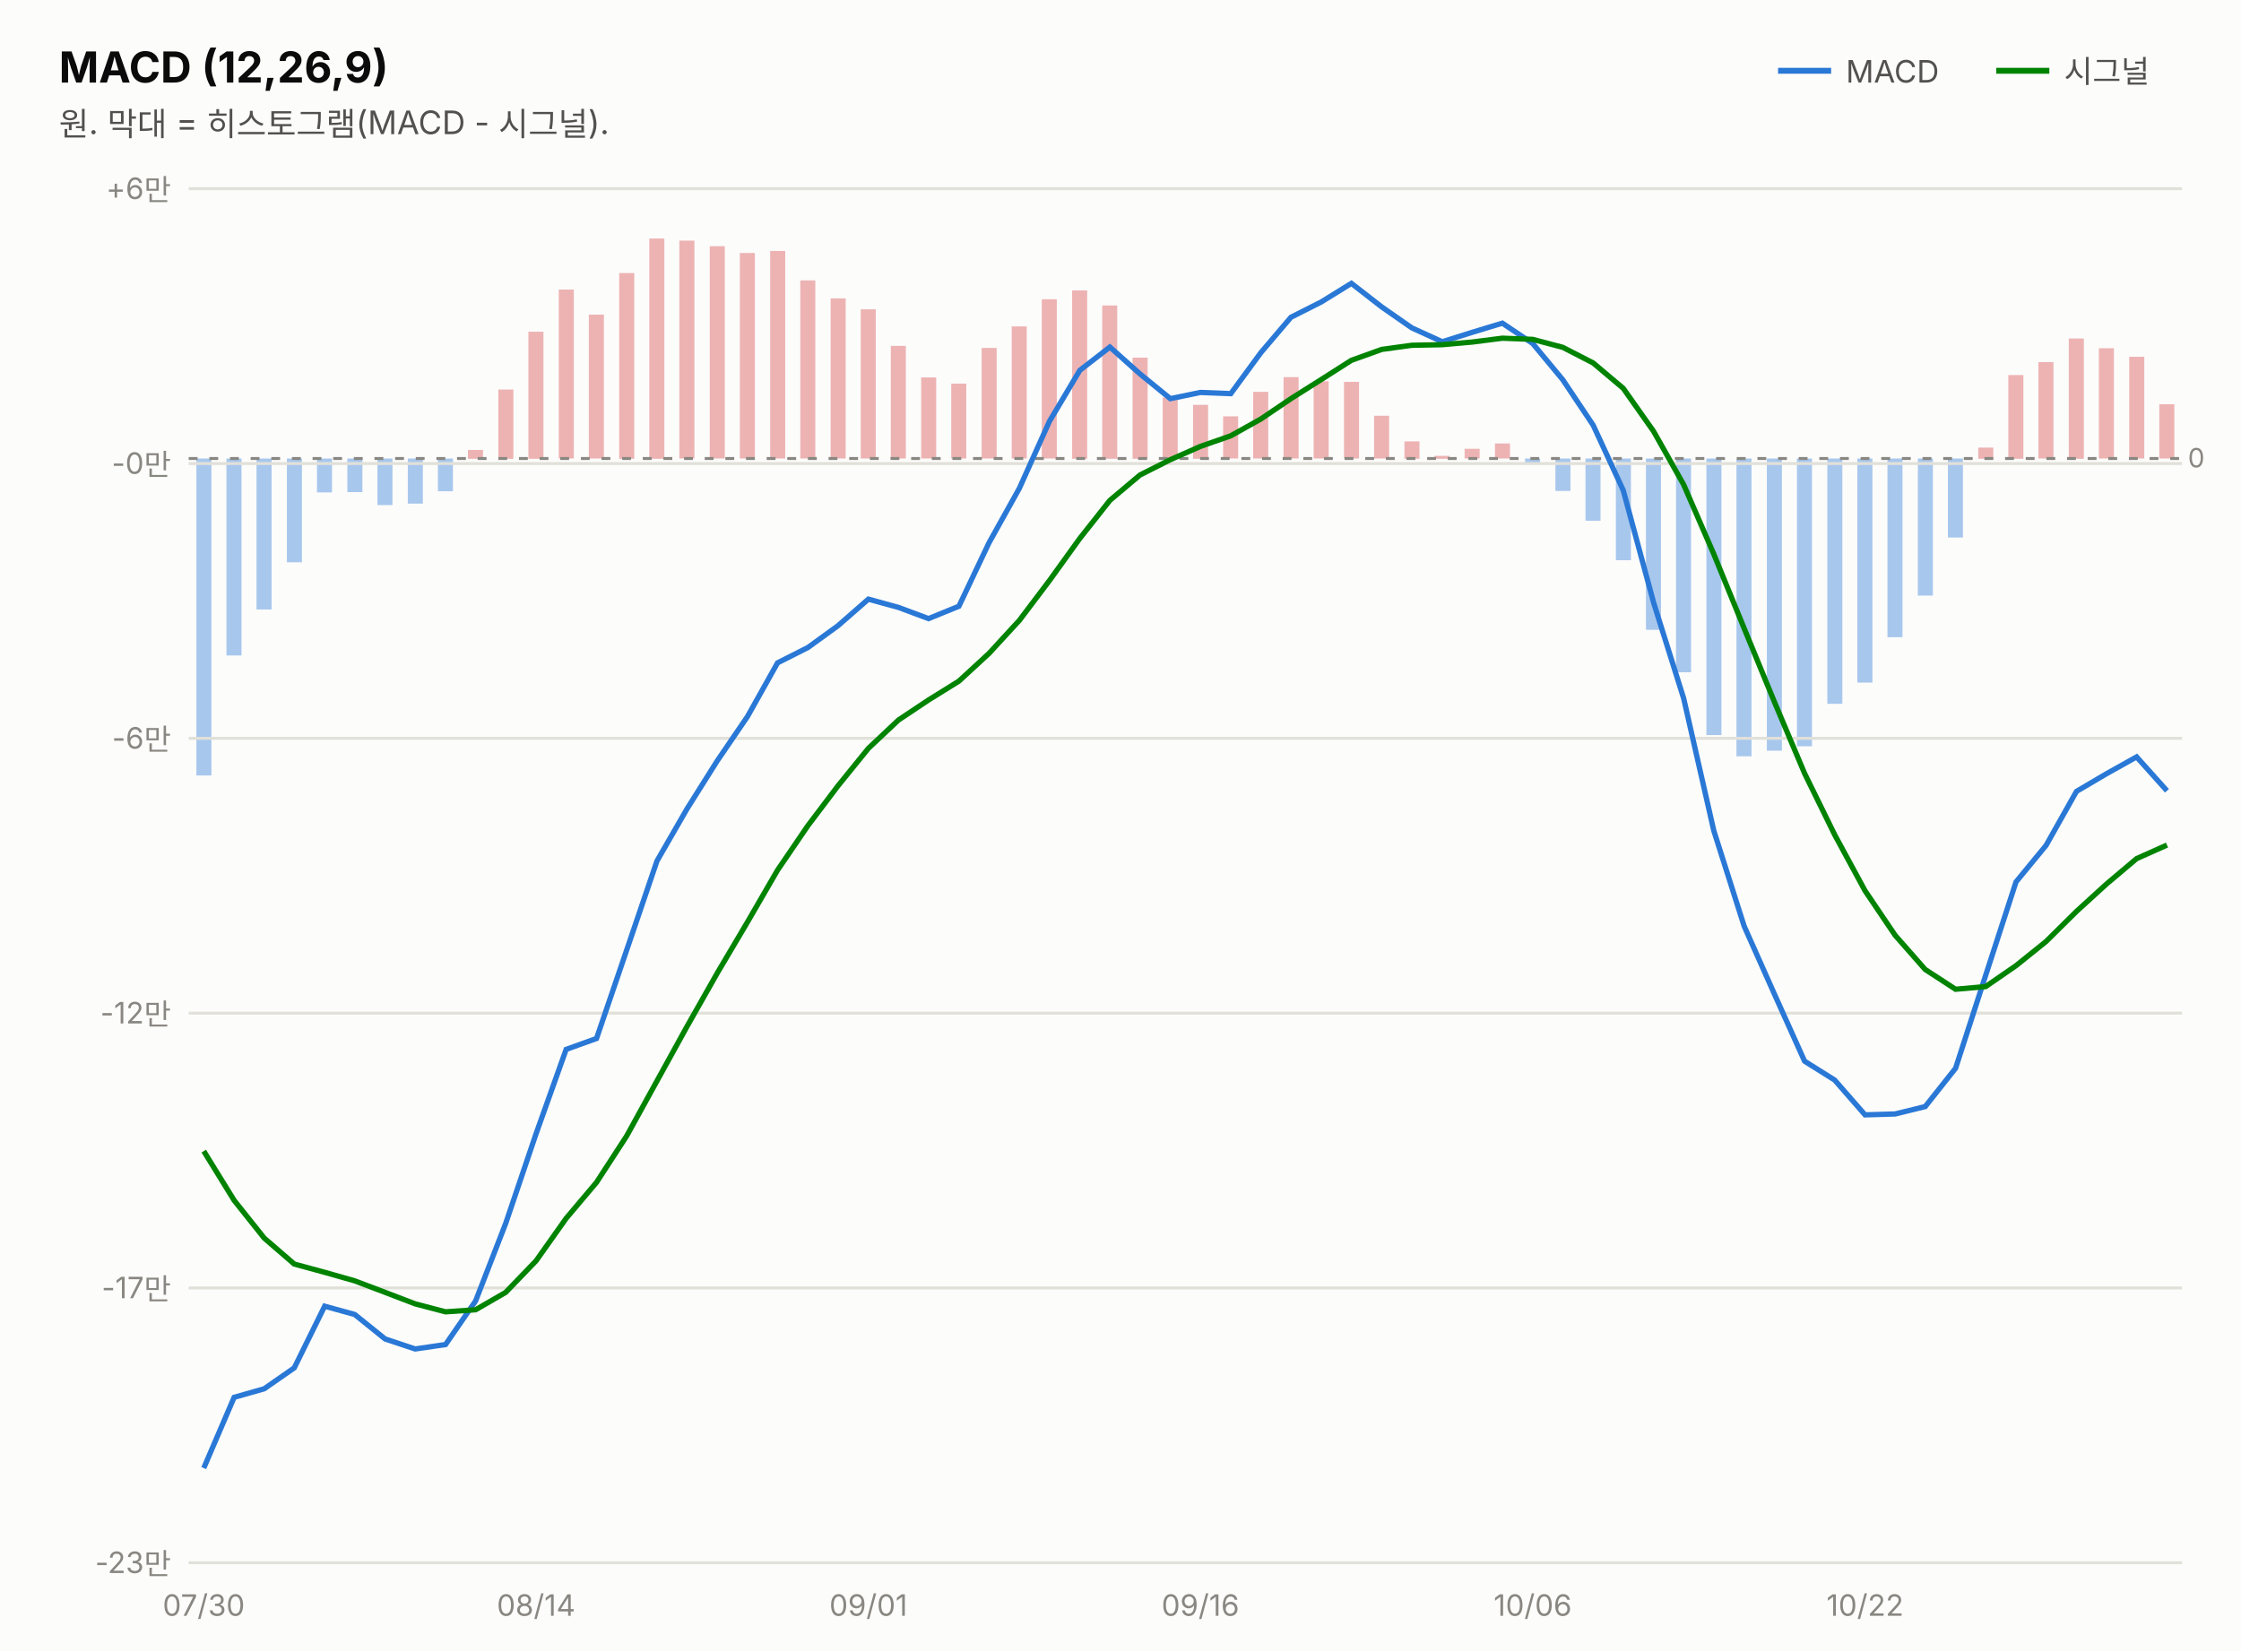
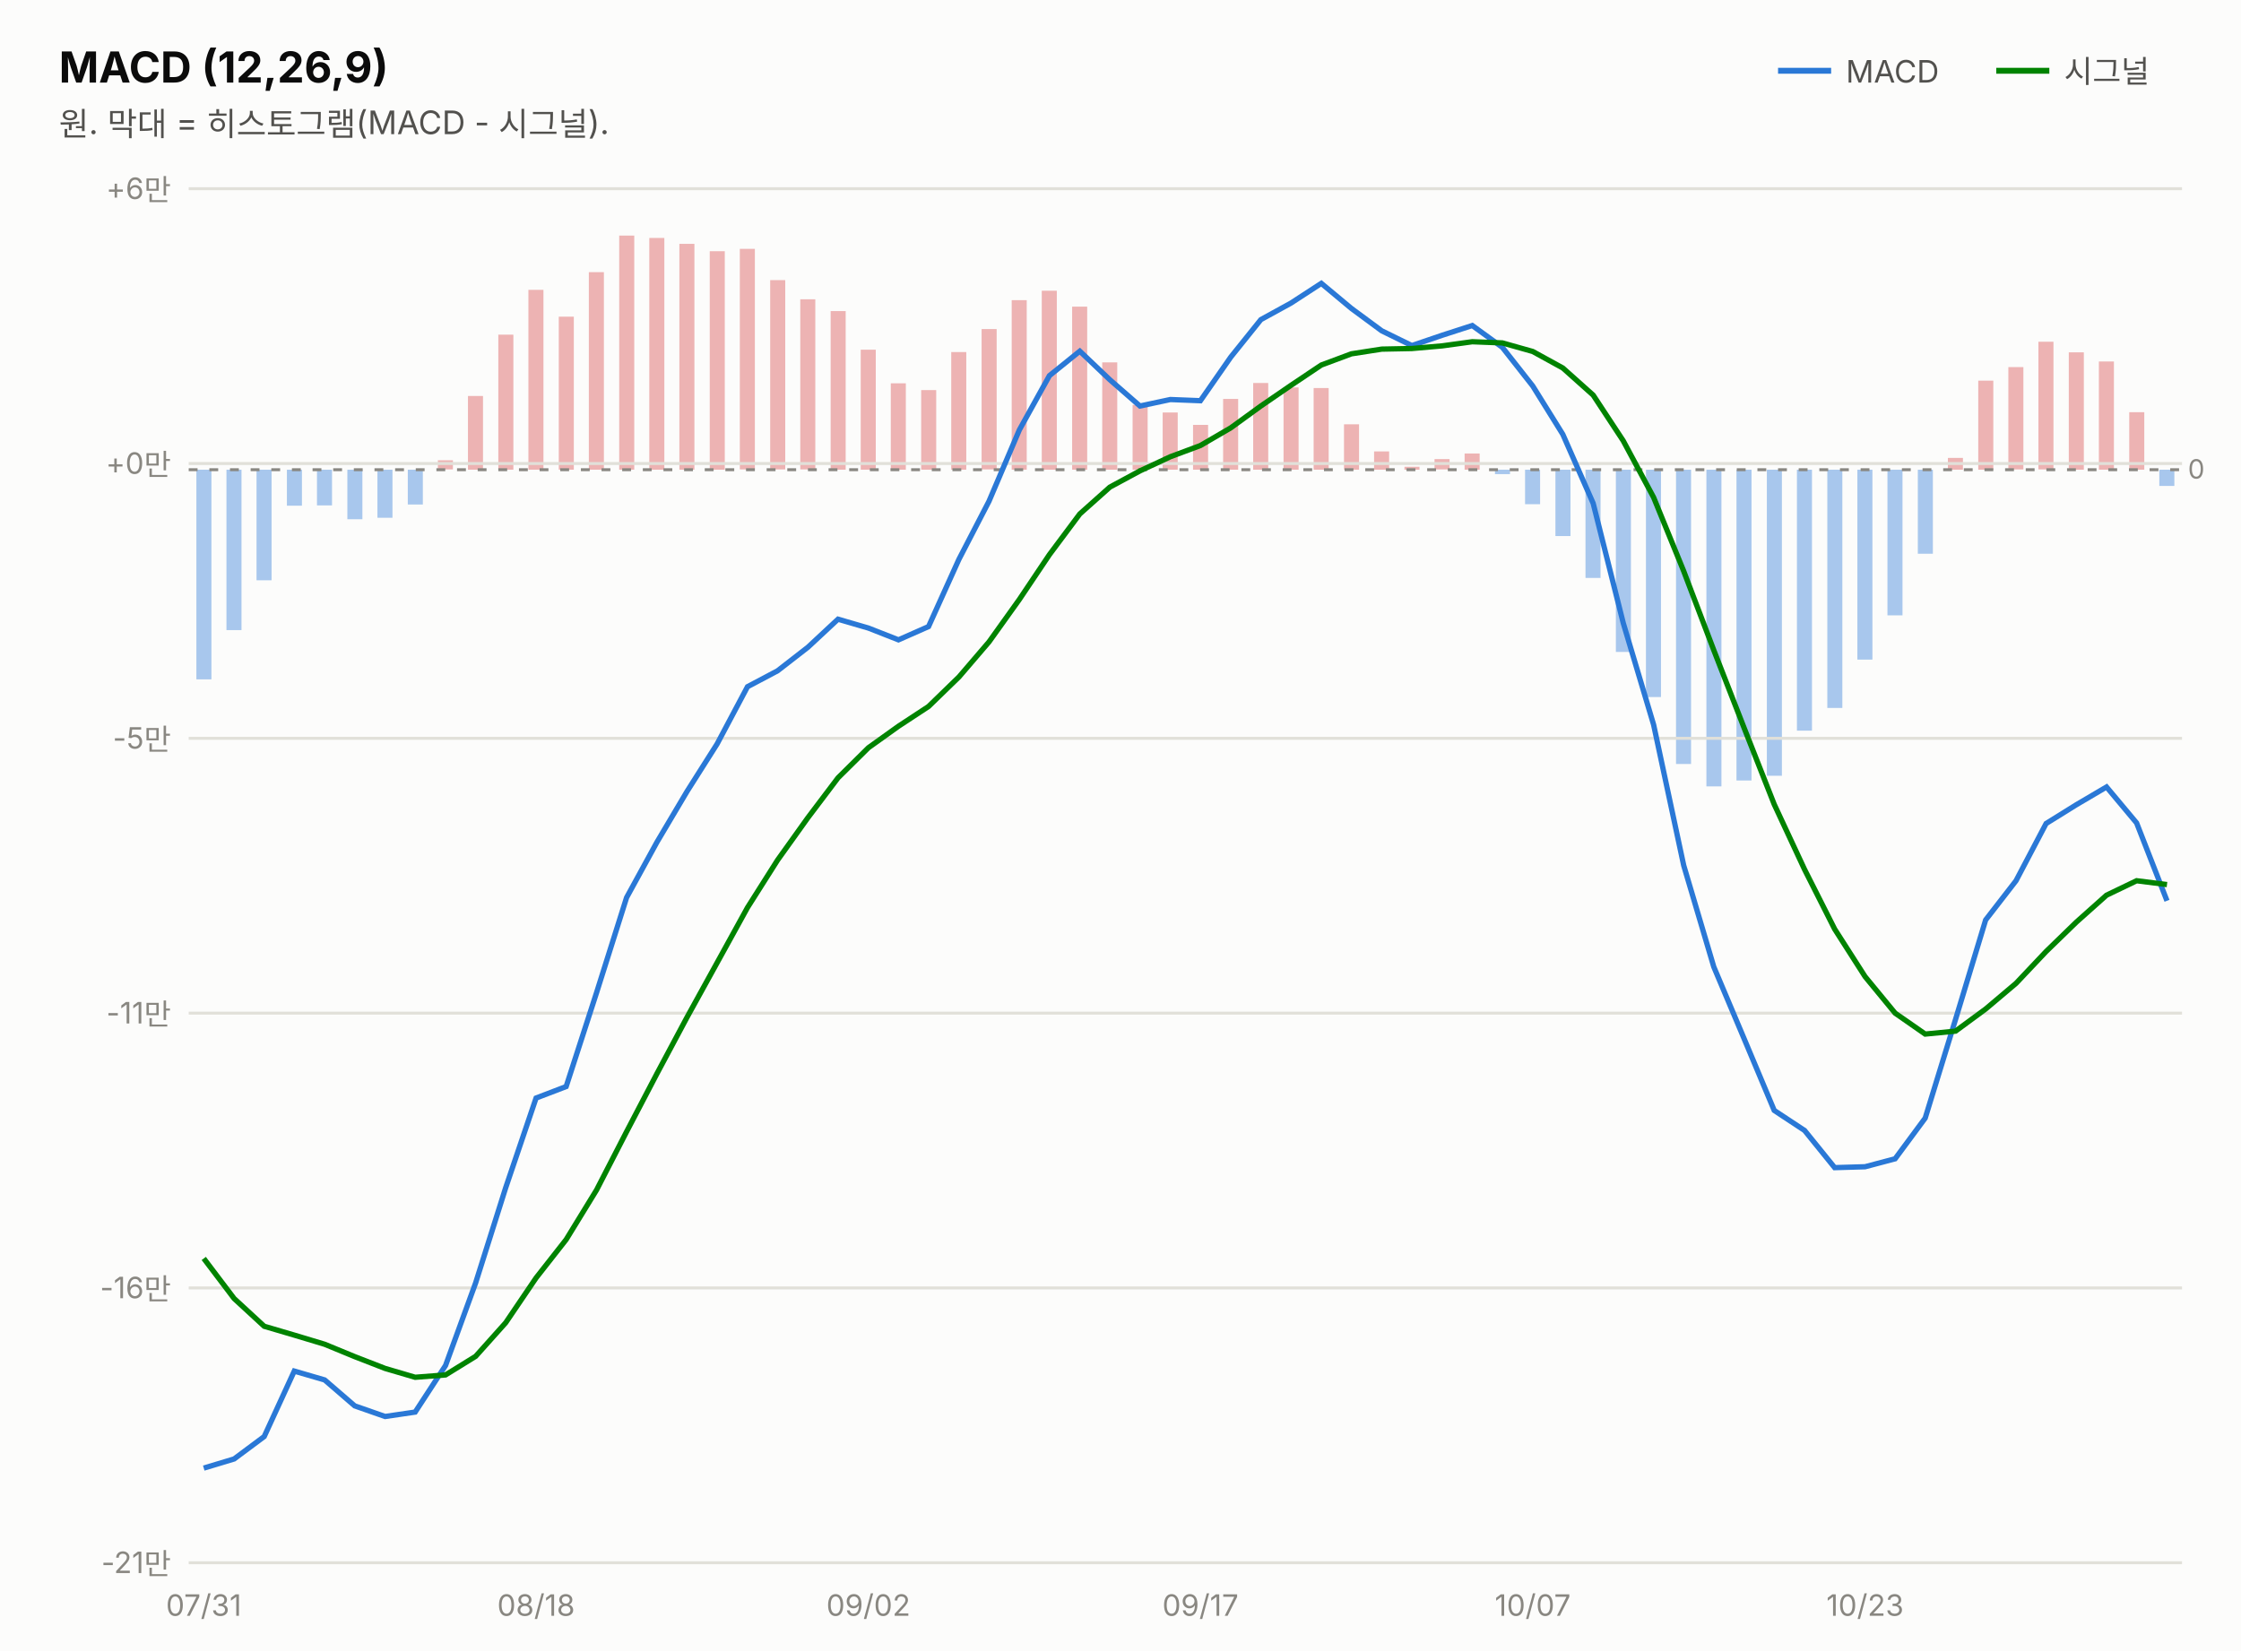
<svg xmlns="http://www.w3.org/2000/svg" width="760" height="560" viewBox="0 0 760 560" font-family="system-ui,-apple-system,&quot;Segoe UI&quot;,&quot;Malgun Gothic&quot;,&quot;Apple SD Gothic Neo&quot;,sans-serif">
  <rect width="760" height="560" fill="#fcfcfb" />
  <text x="20" y="28" font-size="14.5" font-weight="700" fill="#0b0b0b">MACD (12,26,9)</text>
  <text x="20" y="46" font-size="11" fill="#52514e">원. 막대 = 히스토그램(MACD - 시그널).</text>
  <line x1="603" y1="24" x2="621" y2="24" stroke="#2a78d6" stroke-width="2" />
  <text x="626" y="28" font-size="10.5" fill="#52514e">MACD</text>
-   <rect x="732.3" y="137.1" width="5.1" height="18.4" fill="#d64545" opacity="0.4" />
-   <rect x="722.1" y="121.0" width="5.1" height="34.5" fill="#d64545" opacity="0.4" />
-   <rect x="711.8" y="118.1" width="5.1" height="37.4" fill="#d64545" opacity="0.4" />
-   <rect x="701.6" y="114.8" width="5.1" height="40.8" fill="#d64545" opacity="0.4" />
-   <rect x="691.3" y="122.8" width="5.1" height="32.7" fill="#d64545" opacity="0.4" />
-   <rect x="681.1" y="127.2" width="5.1" height="28.4" fill="#d64545" opacity="0.4" />
-   <rect x="670.9" y="151.8" width="5.1" height="3.8" fill="#d64545" opacity="0.4" />
-   <rect x="660.6" y="155.5" width="5.1" height="26.8" fill="#2a78d6" opacity="0.4" />
-   <rect x="650.4" y="155.5" width="5.1" height="46.5" fill="#2a78d6" opacity="0.4" />
-   <rect x="640.1" y="155.5" width="5.1" height="60.6" fill="#2a78d6" opacity="0.4" />
-   <rect x="629.9" y="155.5" width="5.1" height="76.0" fill="#2a78d6" opacity="0.4" />
-   <rect x="619.7" y="155.5" width="5.1" height="83.2" fill="#2a78d6" opacity="0.4" />
-   <rect x="609.4" y="155.5" width="5.1" height="97.6" fill="#2a78d6" opacity="0.4" />
-   <rect x="599.2" y="155.5" width="5.1" height="99.1" fill="#2a78d6" opacity="0.4" />
-   <rect x="588.9" y="155.5" width="5.1" height="101.0" fill="#2a78d6" opacity="0.4" />
-   <rect x="578.7" y="155.5" width="5.1" height="93.8" fill="#2a78d6" opacity="0.4" />
-   <rect x="568.4" y="155.5" width="5.1" height="72.5" fill="#2a78d6" opacity="0.4" />
-   <rect x="558.2" y="155.5" width="5.1" height="58.1" fill="#2a78d6" opacity="0.4" />
-   <rect x="548.0" y="155.5" width="5.1" height="34.5" fill="#2a78d6" opacity="0.4" />
-   <rect x="537.7" y="155.5" width="5.1" height="21.1" fill="#2a78d6" opacity="0.4" />
-   <rect x="527.5" y="155.5" width="5.1" height="11.0" fill="#2a78d6" opacity="0.4" />
-   <rect x="517.2" y="155.5" width="5.1" height="1.4" fill="#2a78d6" opacity="0.4" />
-   <rect x="507.0" y="150.4" width="5.1" height="5.1" fill="#d64545" opacity="0.4" />
-   <rect x="496.7" y="152.2" width="5.1" height="3.3" fill="#d64545" opacity="0.4" />
-   <rect x="486.5" y="154.6" width="5.1" height="1.0" fill="#d64545" opacity="0.4" />
-   <rect x="476.3" y="149.7" width="5.1" height="5.9" fill="#d64545" opacity="0.4" />
-   <rect x="466.0" y="141.0" width="5.1" height="14.5" fill="#d64545" opacity="0.4" />
-   <rect x="455.8" y="129.5" width="5.1" height="26.0" fill="#d64545" opacity="0.4" />
-   <rect x="445.5" y="129.3" width="5.1" height="26.2" fill="#d64545" opacity="0.4" />
-   <rect x="435.3" y="127.9" width="5.1" height="27.6" fill="#d64545" opacity="0.4" />
-   <rect x="425.0" y="132.9" width="5.1" height="22.6" fill="#d64545" opacity="0.4" />
-   <rect x="414.8" y="141.2" width="5.1" height="14.3" fill="#d64545" opacity="0.4" />
-   <rect x="404.6" y="137.3" width="5.1" height="18.3" fill="#d64545" opacity="0.4" />
-   <rect x="394.3" y="134.8" width="5.1" height="20.7" fill="#d64545" opacity="0.4" />
-   <rect x="384.1" y="121.3" width="5.1" height="34.3" fill="#d64545" opacity="0.4" />
-   <rect x="373.8" y="103.6" width="5.1" height="52.0" fill="#d64545" opacity="0.4" />
-   <rect x="363.6" y="98.5" width="5.1" height="57.1" fill="#d64545" opacity="0.4" />
-   <rect x="353.3" y="101.5" width="5.1" height="54.0" fill="#d64545" opacity="0.4" />
-   <rect x="343.1" y="110.7" width="5.1" height="44.8" fill="#d64545" opacity="0.4" />
-   <rect x="332.9" y="118.0" width="5.1" height="37.5" fill="#d64545" opacity="0.4" />
-   <rect x="322.6" y="130.1" width="5.1" height="25.4" fill="#d64545" opacity="0.4" />
-   <rect x="312.4" y="128.0" width="5.1" height="27.5" fill="#d64545" opacity="0.4" />
-   <rect x="302.1" y="117.3" width="5.1" height="38.2" fill="#d64545" opacity="0.4" />
-   <rect x="291.9" y="104.9" width="5.1" height="50.6" fill="#d64545" opacity="0.4" />
-   <rect x="281.7" y="101.2" width="5.1" height="54.3" fill="#d64545" opacity="0.4" />
-   <rect x="271.4" y="95.1" width="5.1" height="60.4" fill="#d64545" opacity="0.4" />
-   <rect x="261.2" y="85.1" width="5.1" height="70.4" fill="#d64545" opacity="0.4" />
-   <rect x="250.9" y="85.8" width="5.1" height="69.7" fill="#d64545" opacity="0.4" />
-   <rect x="240.7" y="83.5" width="5.1" height="72.0" fill="#d64545" opacity="0.4" />
-   <rect x="230.4" y="81.6" width="5.1" height="73.9" fill="#d64545" opacity="0.4" />
-   <rect x="220.2" y="80.9" width="5.1" height="74.7" fill="#d64545" opacity="0.4" />
-   <rect x="210.0" y="92.6" width="5.1" height="63.0" fill="#d64545" opacity="0.4" />
-   <rect x="199.7" y="106.7" width="5.1" height="48.8" fill="#d64545" opacity="0.4" />
-   <rect x="189.5" y="98.2" width="5.1" height="57.3" fill="#d64545" opacity="0.4" />
-   <rect x="179.2" y="112.5" width="5.1" height="43.1" fill="#d64545" opacity="0.4" />
-   <rect x="169.0" y="132.1" width="5.1" height="23.5" fill="#d64545" opacity="0.4" />
-   <rect x="158.7" y="152.6" width="5.1" height="3.0" fill="#d64545" opacity="0.4" />
-   <rect x="148.5" y="155.5" width="5.1" height="11.1" fill="#2a78d6" opacity="0.4" />
-   <rect x="138.3" y="155.5" width="5.1" height="15.3" fill="#2a78d6" opacity="0.4" />
-   <rect x="128.0" y="155.5" width="5.1" height="15.8" fill="#2a78d6" opacity="0.4" />
-   <rect x="117.8" y="155.5" width="5.1" height="11.4" fill="#2a78d6" opacity="0.4" />
-   <rect x="107.5" y="155.5" width="5.1" height="11.5" fill="#2a78d6" opacity="0.4" />
-   <rect x="97.3" y="155.5" width="5.1" height="35.2" fill="#2a78d6" opacity="0.4" />
-   <rect x="87.0" y="155.5" width="5.1" height="51.2" fill="#2a78d6" opacity="0.4" />
-   <rect x="76.8" y="155.5" width="5.1" height="66.8" fill="#2a78d6" opacity="0.4" />
-   <rect x="66.6" y="155.5" width="5.1" height="107.5" fill="#2a78d6" opacity="0.4" />
+   <rect x="732.3" y="159.3" width="5.1" height="5.5" fill="#2a78d6" opacity="0.4" />
+   <rect x="722.1" y="139.8" width="5.1" height="19.5" fill="#d64545" opacity="0.4" />
+   <rect x="711.8" y="122.6" width="5.1" height="36.7" fill="#d64545" opacity="0.4" />
+   <rect x="701.6" y="119.5" width="5.1" height="39.8" fill="#d64545" opacity="0.4" />
+   <rect x="691.3" y="115.9" width="5.1" height="43.3" fill="#d64545" opacity="0.4" />
+   <rect x="681.1" y="124.5" width="5.1" height="34.7" fill="#d64545" opacity="0.4" />
+   <rect x="670.9" y="129.1" width="5.1" height="30.2" fill="#d64545" opacity="0.4" />
+   <rect x="660.6" y="155.3" width="5.1" height="4.0" fill="#d64545" opacity="0.4" />
+   <rect x="650.4" y="159.3" width="5.1" height="28.5" fill="#2a78d6" opacity="0.4" />
+   <rect x="640.1" y="159.3" width="5.1" height="49.4" fill="#2a78d6" opacity="0.4" />
+   <rect x="629.9" y="159.3" width="5.1" height="64.4" fill="#2a78d6" opacity="0.4" />
+   <rect x="619.7" y="159.3" width="5.1" height="80.8" fill="#2a78d6" opacity="0.4" />
+   <rect x="609.4" y="159.3" width="5.1" height="88.5" fill="#2a78d6" opacity="0.4" />
+   <rect x="599.2" y="159.3" width="5.1" height="103.8" fill="#2a78d6" opacity="0.4" />
+   <rect x="588.9" y="159.3" width="5.1" height="105.4" fill="#2a78d6" opacity="0.4" />
+   <rect x="578.7" y="159.3" width="5.1" height="107.4" fill="#2a78d6" opacity="0.4" />
+   <rect x="568.4" y="159.3" width="5.1" height="99.8" fill="#2a78d6" opacity="0.4" />
+   <rect x="558.2" y="159.3" width="5.1" height="77.1" fill="#2a78d6" opacity="0.4" />
+   <rect x="548.0" y="159.3" width="5.1" height="61.8" fill="#2a78d6" opacity="0.4" />
+   <rect x="537.7" y="159.3" width="5.1" height="36.7" fill="#2a78d6" opacity="0.4" />
+   <rect x="527.5" y="159.3" width="5.1" height="22.5" fill="#2a78d6" opacity="0.4" />
+   <rect x="517.2" y="159.3" width="5.1" height="11.7" fill="#2a78d6" opacity="0.4" />
+   <rect x="507.0" y="159.3" width="5.1" height="1.5" fill="#2a78d6" opacity="0.4" />
+   <rect x="496.7" y="153.8" width="5.1" height="5.5" fill="#d64545" opacity="0.4" />
+   <rect x="486.5" y="155.7" width="5.1" height="3.5" fill="#d64545" opacity="0.4" />
+   <rect x="476.3" y="158.3" width="5.1" height="1.0" fill="#d64545" opacity="0.4" />
+   <rect x="466.0" y="153.1" width="5.1" height="6.2" fill="#d64545" opacity="0.4" />
+   <rect x="455.8" y="143.9" width="5.1" height="15.4" fill="#d64545" opacity="0.4" />
+   <rect x="445.5" y="131.6" width="5.1" height="27.7" fill="#d64545" opacity="0.4" />
+   <rect x="435.3" y="131.4" width="5.1" height="27.9" fill="#d64545" opacity="0.4" />
+   <rect x="425.0" y="129.9" width="5.1" height="29.4" fill="#d64545" opacity="0.4" />
+   <rect x="414.8" y="135.3" width="5.1" height="24.0" fill="#d64545" opacity="0.4" />
+   <rect x="404.6" y="144.1" width="5.1" height="15.2" fill="#d64545" opacity="0.4" />
+   <rect x="394.3" y="139.9" width="5.1" height="19.4" fill="#d64545" opacity="0.4" />
+   <rect x="384.1" y="137.3" width="5.1" height="22.0" fill="#d64545" opacity="0.4" />
+   <rect x="373.8" y="122.9" width="5.1" height="36.4" fill="#d64545" opacity="0.4" />
+   <rect x="363.6" y="104.0" width="5.1" height="55.3" fill="#d64545" opacity="0.4" />
+   <rect x="353.3" y="98.6" width="5.1" height="60.7" fill="#d64545" opacity="0.4" />
+   <rect x="343.1" y="101.8" width="5.1" height="57.5" fill="#d64545" opacity="0.4" />
+   <rect x="332.9" y="111.6" width="5.1" height="47.6" fill="#d64545" opacity="0.4" />
+   <rect x="322.6" y="119.4" width="5.1" height="39.9" fill="#d64545" opacity="0.4" />
+   <rect x="312.4" y="132.3" width="5.1" height="27.0" fill="#d64545" opacity="0.4" />
+   <rect x="302.1" y="130.0" width="5.1" height="29.3" fill="#d64545" opacity="0.4" />
+   <rect x="291.9" y="118.6" width="5.1" height="40.7" fill="#d64545" opacity="0.4" />
+   <rect x="281.7" y="105.5" width="5.1" height="53.8" fill="#d64545" opacity="0.4" />
+   <rect x="271.4" y="101.5" width="5.1" height="57.7" fill="#d64545" opacity="0.4" />
+   <rect x="261.2" y="95.0" width="5.1" height="64.2" fill="#d64545" opacity="0.4" />
+   <rect x="250.9" y="84.4" width="5.1" height="74.8" fill="#d64545" opacity="0.4" />
+   <rect x="240.7" y="85.2" width="5.1" height="74.1" fill="#d64545" opacity="0.4" />
+   <rect x="230.4" y="82.7" width="5.1" height="76.6" fill="#d64545" opacity="0.4" />
+   <rect x="220.2" y="80.7" width="5.1" height="78.6" fill="#d64545" opacity="0.4" />
+   <rect x="210.0" y="79.9" width="5.1" height="79.4" fill="#d64545" opacity="0.4" />
+   <rect x="199.7" y="92.3" width="5.1" height="67.0" fill="#d64545" opacity="0.4" />
+   <rect x="189.5" y="107.4" width="5.1" height="51.9" fill="#d64545" opacity="0.4" />
+   <rect x="179.2" y="98.3" width="5.1" height="61.0" fill="#d64545" opacity="0.4" />
+   <rect x="169.0" y="113.5" width="5.1" height="45.8" fill="#d64545" opacity="0.4" />
+   <rect x="158.7" y="134.3" width="5.1" height="25.0" fill="#d64545" opacity="0.4" />
+   <rect x="148.5" y="156.1" width="5.1" height="3.1" fill="#d64545" opacity="0.4" />
+   <rect x="138.3" y="159.3" width="5.1" height="11.8" fill="#2a78d6" opacity="0.4" />
+   <rect x="128.0" y="159.3" width="5.1" height="16.3" fill="#2a78d6" opacity="0.4" />
+   <rect x="117.8" y="159.3" width="5.1" height="16.8" fill="#2a78d6" opacity="0.4" />
+   <rect x="107.5" y="159.3" width="5.1" height="12.1" fill="#2a78d6" opacity="0.4" />
+   <rect x="97.3" y="159.3" width="5.1" height="12.2" fill="#2a78d6" opacity="0.4" />
+   <rect x="87.0" y="159.3" width="5.1" height="37.5" fill="#2a78d6" opacity="0.4" />
+   <rect x="76.8" y="159.3" width="5.1" height="54.4" fill="#2a78d6" opacity="0.4" />
+   <rect x="66.6" y="159.3" width="5.1" height="71.1" fill="#2a78d6" opacity="0.4" />
  <line x1="677" y1="24" x2="695" y2="24" stroke="#008300" stroke-width="2" />
  <text x="700" y="28" font-size="10.5" fill="#52514e">시그널</text>
  <line x1="64" y1="530.0" x2="740" y2="530.0" stroke="#e1e0d9" stroke-width="1" />
-   <text x="58" y="533.5" font-size="10" fill="#898781" text-anchor="end" style="font-variant-numeric:tabular-nums">-23만</text>
+   <text x="58" y="533.5" font-size="10" fill="#898781" text-anchor="end" style="font-variant-numeric:tabular-nums">-21만</text>
  <line x1="64" y1="436.8" x2="740" y2="436.8" stroke="#e1e0d9" stroke-width="1" />
-   <text x="58" y="440.3" font-size="10" fill="#898781" text-anchor="end" style="font-variant-numeric:tabular-nums">-17만</text>
+   <text x="58" y="440.3" font-size="10" fill="#898781" text-anchor="end" style="font-variant-numeric:tabular-nums">-16만</text>
  <line x1="64" y1="343.6" x2="740" y2="343.6" stroke="#e1e0d9" stroke-width="1" />
-   <text x="58" y="347.1" font-size="10" fill="#898781" text-anchor="end" style="font-variant-numeric:tabular-nums">-12만</text>
+   <text x="58" y="347.1" font-size="10" fill="#898781" text-anchor="end" style="font-variant-numeric:tabular-nums">-11만</text>
  <line x1="64" y1="250.4" x2="740" y2="250.4" stroke="#e1e0d9" stroke-width="1" />
-   <text x="58" y="253.9" font-size="10" fill="#898781" text-anchor="end" style="font-variant-numeric:tabular-nums">-6만</text>
+   <text x="58" y="253.9" font-size="10" fill="#898781" text-anchor="end" style="font-variant-numeric:tabular-nums">-5만</text>
  <line x1="64" y1="157.2" x2="740" y2="157.2" stroke="#e1e0d9" stroke-width="1" />
-   <text x="58" y="160.7" font-size="10" fill="#898781" text-anchor="end" style="font-variant-numeric:tabular-nums">-0만</text>
+   <text x="58" y="160.7" font-size="10" fill="#898781" text-anchor="end" style="font-variant-numeric:tabular-nums">+0만</text>
  <line x1="64" y1="64.0" x2="740" y2="64.0" stroke="#e1e0d9" stroke-width="1" />
  <text x="58" y="67.5" font-size="10" fill="#898781" text-anchor="end" style="font-variant-numeric:tabular-nums">+6만</text>
-   <line x1="64" y1="155.5" x2="740" y2="155.5" stroke="#898781" stroke-width="1" stroke-dasharray="3 4" />
-   <text x="742" y="158.5" font-size="9" fill="#898781">0</text>
-   <path d="M69.1,497.9 L79.4,473.9 L89.6,471.0 L99.8,463.9 L110.1,443.0 L120.3,445.8 L130.6,454.1 L140.8,457.5 L151.1,456.0 L161.3,441.2 L171.5,414.9 L181.8,384.5 L192.0,355.9 L202.3,352.2 L212.5,322.3 L222.8,292.0 L233.0,274.3 L243.2,258.1 L253.5,243.0 L263.7,224.8 L274.0,219.6 L284.2,212.2 L294.5,203.2 L304.7,206.0 L314.9,209.8 L325.2,205.6 L335.4,184.1 L345.7,165.6 L355.9,142.9 L366.2,125.6 L376.4,117.7 L386.6,126.8 L396.9,135.2 L407.1,133.1 L417.4,133.5 L427.6,119.6 L437.8,107.6 L448.1,102.4 L458.3,96.1 L468.6,104.1 L478.8,111.2 L489.1,115.9 L499.3,112.7 L509.5,109.6 L519.8,116.5 L530.0,128.8 L540.3,144.2 L550.5,166.3 L560.8,204.4 L571.0,236.9 L581.2,281.7 L591.5,314.1 L601.7,337.0 L612.0,359.9 L622.2,366.3 L632.5,378.1 L642.7,377.8 L652.9,375.3 L663.2,362.3 L673.4,330.8 L683.7,299.1 L693.9,286.7 L704.2,268.4 L714.4,262.4 L724.6,256.7 L734.9,268.2" fill="none" stroke="#2a78d6" stroke-width="1.8" />
-   <path d="M69.1,390.4 L79.4,407.1 L89.6,419.9 L99.8,428.7 L110.1,431.5 L120.3,434.4 L130.6,438.3 L140.8,442.2 L151.1,444.9 L161.3,444.2 L171.5,438.3 L181.8,427.6 L192.0,413.2 L202.3,401.0 L212.5,385.3 L222.8,366.6 L233.0,348.1 L243.2,330.1 L253.5,312.7 L263.7,295.1 L274.0,280.0 L284.2,266.5 L294.5,253.8 L304.7,244.2 L314.9,237.4 L325.2,231.0 L335.4,221.6 L345.7,210.4 L355.9,196.9 L366.2,182.6 L376.4,169.7 L386.6,161.1 L396.9,155.9 L407.1,151.4 L417.4,147.8 L427.6,142.1 L437.8,135.2 L448.1,128.7 L458.3,122.2 L468.6,118.5 L478.8,117.1 L489.1,116.9 L499.3,116.0 L509.5,114.7 L519.8,115.1 L530.0,117.8 L540.3,123.1 L550.5,131.7 L560.8,146.3 L571.0,164.4 L581.2,187.9 L591.5,213.1 L601.7,237.9 L612.0,262.3 L622.2,283.1 L632.5,302.1 L642.7,317.2 L652.9,328.8 L663.2,335.5 L673.4,334.6 L683.7,327.5 L693.9,319.3 L704.2,309.1 L714.4,299.8 L724.6,291.2 L734.9,286.6" fill="none" stroke="#008300" stroke-width="1.8" />
-   <text x="69.1" y="548" font-size="10" fill="#898781" text-anchor="middle">07/30</text>
-   <text x="181.8" y="548" font-size="10" fill="#898781" text-anchor="middle">08/14</text>
-   <text x="294.5" y="548" font-size="10" fill="#898781" text-anchor="middle">09/01</text>
-   <text x="407.1" y="548" font-size="10" fill="#898781" text-anchor="middle">09/16</text>
-   <text x="519.8" y="548" font-size="10" fill="#898781" text-anchor="middle">10/06</text>
-   <text x="632.5" y="548" font-size="10" fill="#898781" text-anchor="middle">10/22</text>
+   <line x1="64" y1="159.3" x2="740" y2="159.3" stroke="#898781" stroke-width="1" stroke-dasharray="3 4" />
+   <text x="742" y="162.3" font-size="9" fill="#898781">0</text>
+   <path d="M69.1,497.9 L79.4,494.8 L89.6,487.2 L99.8,465.0 L110.1,468.0 L120.3,476.8 L130.6,480.4 L140.8,478.9 L151.1,463.1 L161.3,435.1 L171.5,402.8 L181.8,372.4 L192.0,368.5 L202.3,336.7 L212.5,304.4 L222.8,285.6 L233.0,268.4 L243.2,252.3 L253.5,232.9 L263.7,227.5 L274.0,219.5 L284.2,210.0 L294.5,213.0 L304.7,217.0 L314.9,212.5 L325.2,189.7 L335.4,170.0 L345.7,145.8 L355.9,127.4 L366.2,119.1 L376.4,128.8 L386.6,137.7 L396.9,135.5 L407.1,135.9 L417.4,121.1 L427.6,108.4 L437.8,102.8 L448.1,96.1 L458.3,104.6 L468.6,112.2 L478.8,117.2 L489.1,113.7 L499.3,110.4 L509.5,117.8 L519.8,130.9 L530.0,147.3 L540.3,170.7 L550.5,211.3 L560.8,245.8 L571.0,293.5 L581.2,327.9 L591.5,352.3 L601.7,376.6 L612.0,383.4 L622.2,396.0 L632.5,395.7 L642.7,393.0 L652.9,379.2 L663.2,345.7 L673.4,312.0 L683.7,298.7 L693.9,279.3 L704.2,272.9 L714.4,266.9 L724.6,279.1 L734.9,305.5" fill="none" stroke="#2a78d6" stroke-width="1.8" />
+   <path d="M69.1,426.8 L79.4,440.4 L89.6,449.8 L99.8,452.8 L110.1,455.9 L120.3,460.1 L130.6,464.1 L140.8,467.1 L151.1,466.3 L161.3,460.0 L171.5,448.6 L181.8,433.4 L192.0,420.4 L202.3,403.6 L212.5,383.8 L222.8,364.1 L233.0,345.0 L243.2,326.5 L253.5,307.8 L263.7,291.7 L274.0,277.3 L284.2,263.8 L294.5,253.6 L304.7,246.3 L314.9,239.6 L325.2,229.6 L335.4,217.7 L345.7,203.3 L355.9,188.1 L366.2,174.3 L376.4,165.2 L386.6,159.7 L396.9,154.9 L407.1,151.1 L417.4,145.1 L427.6,137.7 L437.8,130.7 L448.1,123.8 L458.3,120.0 L468.6,118.4 L478.8,118.2 L489.1,117.3 L499.3,115.9 L509.5,116.3 L519.8,119.2 L530.0,124.8 L540.3,134.0 L550.5,149.5 L560.8,168.7 L571.0,193.7 L581.2,220.5 L591.5,246.9 L601.7,272.8 L612.0,294.9 L622.2,315.1 L632.5,331.2 L642.7,343.6 L652.9,350.7 L663.2,349.7 L673.4,342.2 L683.7,333.5 L693.9,322.7 L704.2,312.7 L714.4,303.6 L724.6,298.7 L734.9,300.0" fill="none" stroke="#008300" stroke-width="1.8" />
+   <text x="69.1" y="548" font-size="10" fill="#898781" text-anchor="middle">07/31</text>
+   <text x="181.8" y="548" font-size="10" fill="#898781" text-anchor="middle">08/18</text>
+   <text x="294.5" y="548" font-size="10" fill="#898781" text-anchor="middle">09/02</text>
+   <text x="407.1" y="548" font-size="10" fill="#898781" text-anchor="middle">09/17</text>
+   <text x="519.8" y="548" font-size="10" fill="#898781" text-anchor="middle">10/07</text>
+   <text x="632.5" y="548" font-size="10" fill="#898781" text-anchor="middle">10/23</text>
</svg>
